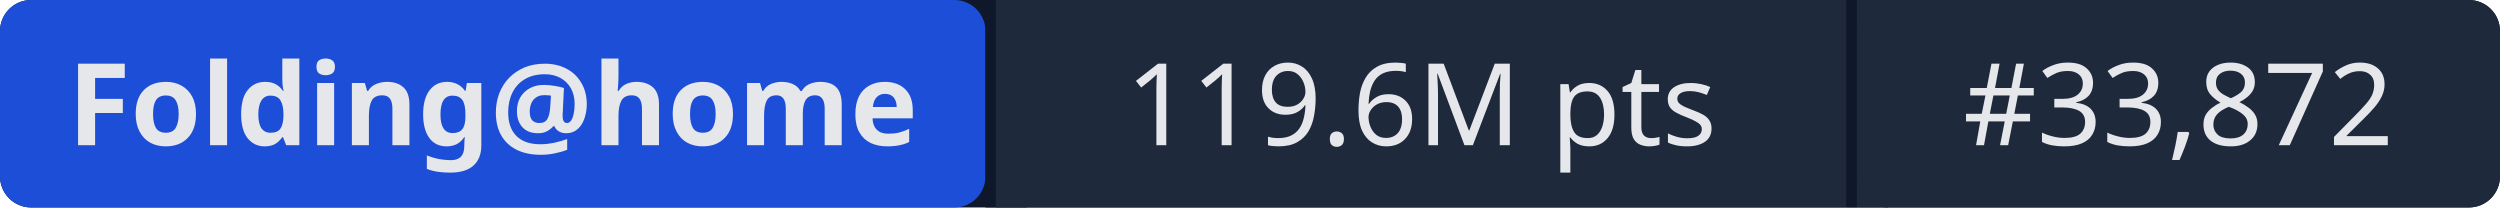
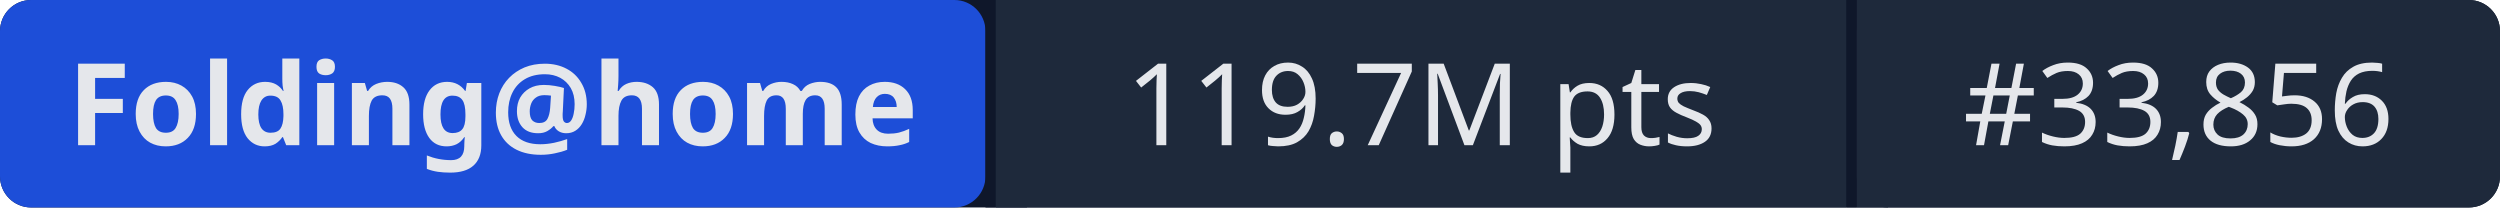
- <svg xmlns="http://www.w3.org/2000/svg" width="241" height="20" role="img" aria-label="Folding@home: 119.6M pts | #33,872">
+ <svg xmlns="http://www.w3.org/2000/svg" width="241" height="20" role="img" aria-label="Folding@home: 119.7M pts | #33,856">
  <rect width="241" height="20" rx="3" fill="#0f172a" />
  <rect x="0" width="95" height="20" rx="3" fill="#1d4ed8" />
  <rect x="95" width="1" height="20" fill="#0f172a" />
  <rect x="96" width="82" height="20" fill="#1e293b" />
  <rect x="178" width="1" height="20" fill="#0f172a" />
  <rect x="179" width="62" height="20" rx="3" fill="#1e293b" />
  <rect x="96" width="3" height="20" fill="#1e293b" />
  <rect x="179" width="3" height="20" fill="#1e293b" />
  <g fill="#e5e7eb" font-family="system-ui,sans-serif" font-size="11" text-anchor="middle">
    <text x="47.5" y="14" font-weight="600">Folding@home</text>
-     <text x="137" y="14">119.6M pts</text>
-     <text x="210" y="14">#33,872</text>
+     <text x="137" y="14">119.7M pts</text>
+     <text x="210" y="14">#33,856</text>
  </g>
</svg>
